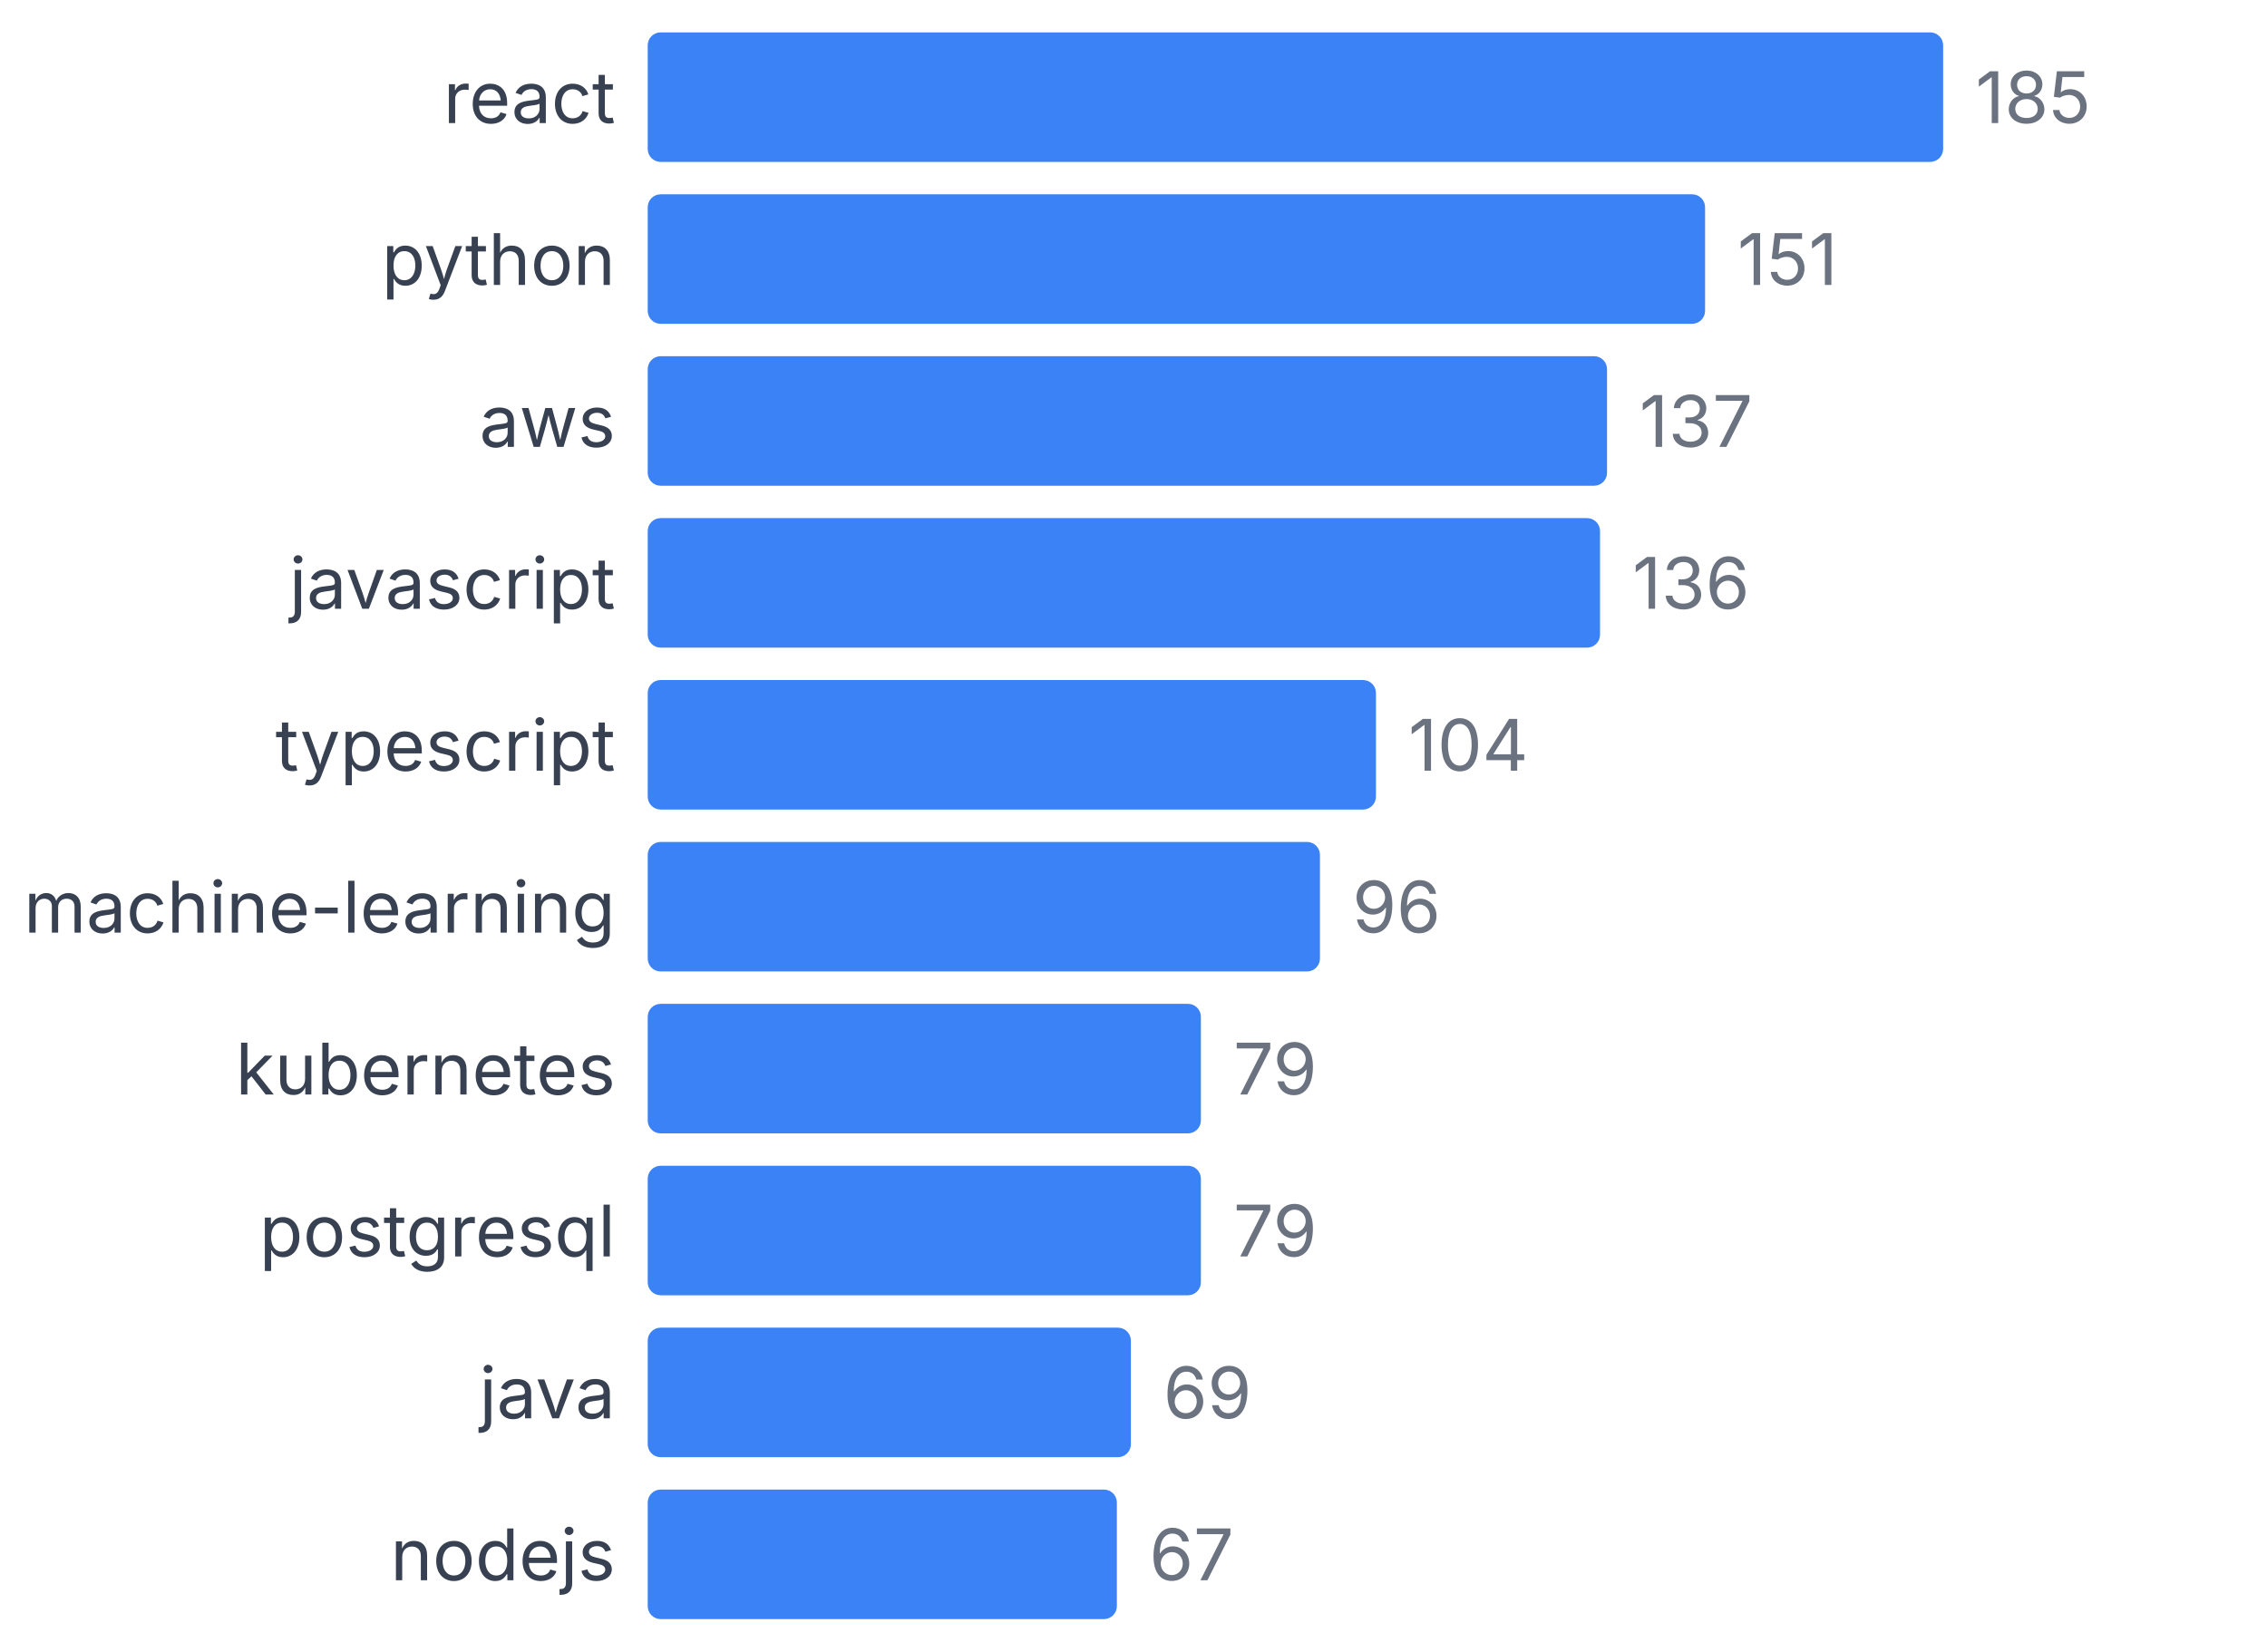
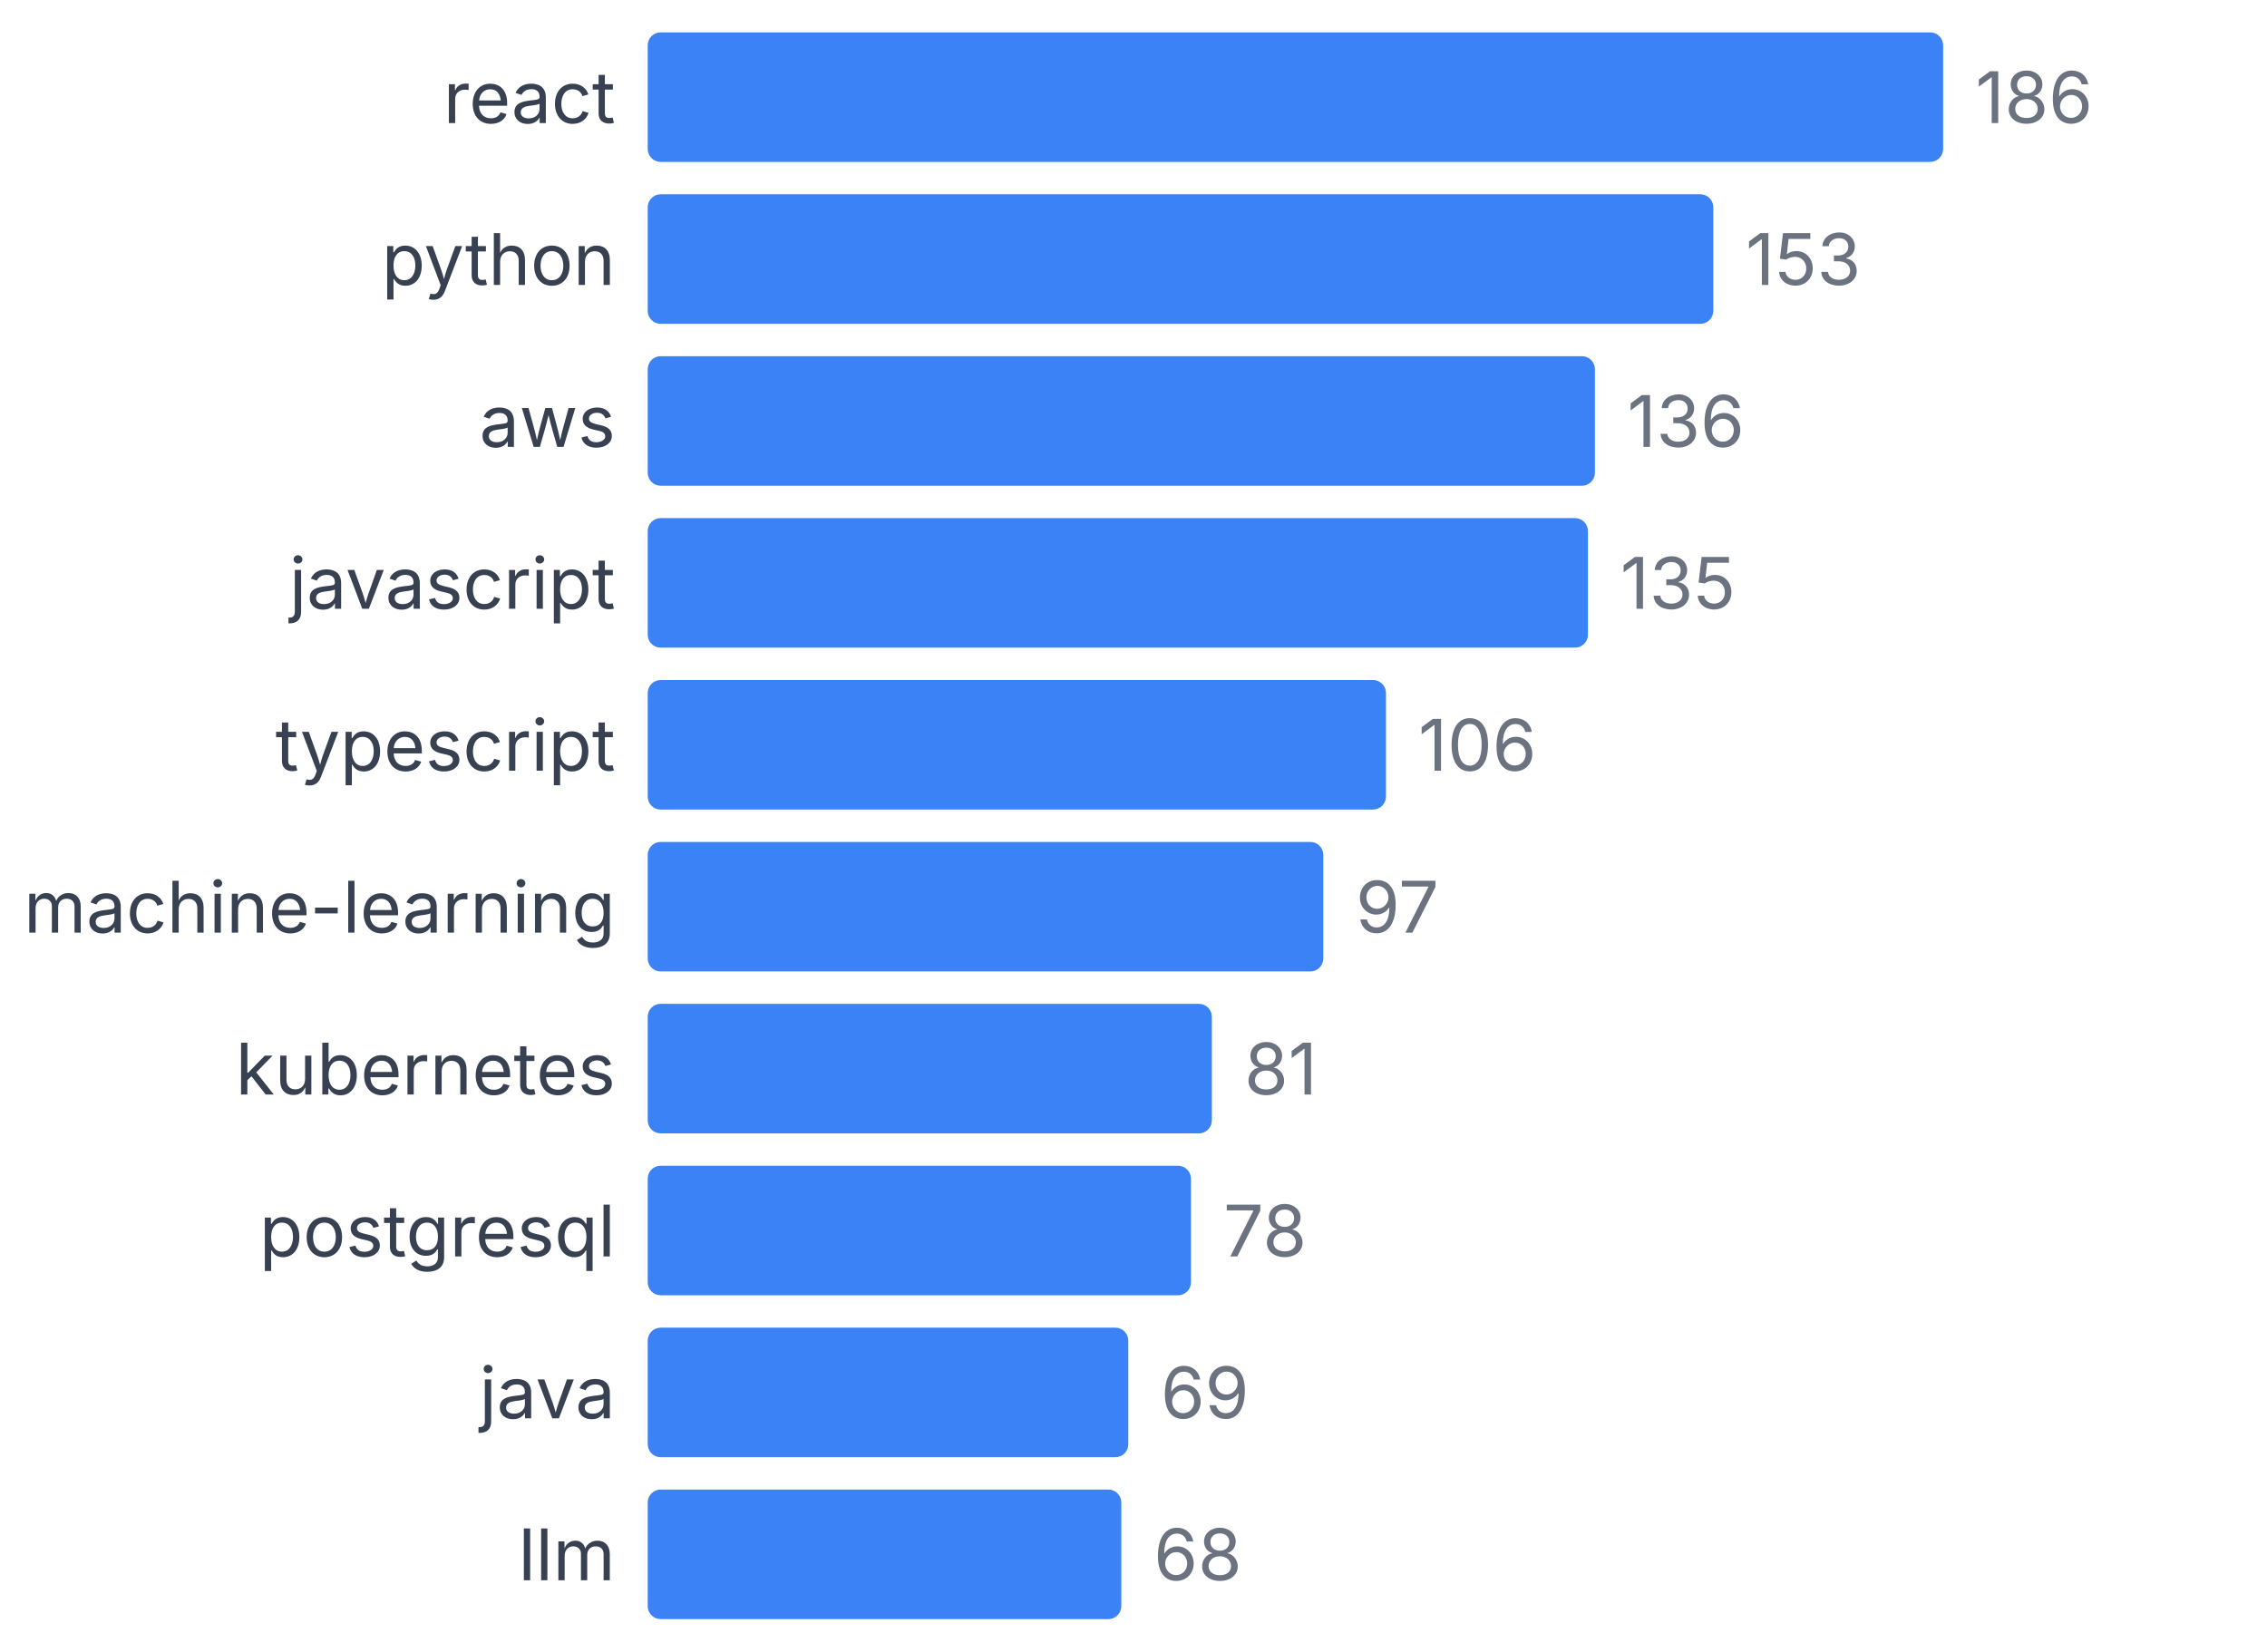
<svg xmlns="http://www.w3.org/2000/svg" width="350" height="255" viewBox="0 0 350 255">
  <style>
    text { font-family: system-ui, -apple-system, sans-serif; }
  </style>
  <text x="95" y="19" text-anchor="end" font-size="11" fill="#374151">react</text>
  <rect x="100" y="5" width="200" height="20" fill="#3b82f6" rx="2" />
-   <text x="305" y="19" font-size="11" fill="#6b7280">185</text>
+   <text x="305" y="19" font-size="11" fill="#6b7280">186</text>
  <text x="95" y="44" text-anchor="end" font-size="11" fill="#374151">python</text>
-   <rect x="100" y="30" width="163.243" height="20" fill="#3b82f6" rx="2" />
-   <text x="268.243" y="44" font-size="11" fill="#6b7280">151</text>
+   <rect x="100" y="30" width="164.516" height="20" fill="#3b82f6" rx="2" />
+   <text x="269.516" y="44" font-size="11" fill="#6b7280">153</text>
  <text x="95" y="69" text-anchor="end" font-size="11" fill="#374151">aws</text>
-   <rect x="100" y="55" width="148.108" height="20" fill="#3b82f6" rx="2" />
-   <text x="253.108" y="69" font-size="11" fill="#6b7280">137</text>
+   <rect x="100" y="55" width="146.237" height="20" fill="#3b82f6" rx="2" />
+   <text x="251.237" y="69" font-size="11" fill="#6b7280">136</text>
  <text x="95" y="94" text-anchor="end" font-size="11" fill="#374151">javascript</text>
-   <rect x="100" y="80" width="147.027" height="20" fill="#3b82f6" rx="2" />
-   <text x="252.027" y="94" font-size="11" fill="#6b7280">136</text>
+   <rect x="100" y="80" width="145.161" height="20" fill="#3b82f6" rx="2" />
+   <text x="250.161" y="94" font-size="11" fill="#6b7280">135</text>
  <text x="95" y="119" text-anchor="end" font-size="11" fill="#374151">typescript</text>
-   <rect x="100" y="105" width="112.432" height="20" fill="#3b82f6" rx="2" />
-   <text x="217.432" y="119" font-size="11" fill="#6b7280">104</text>
+   <rect x="100" y="105" width="113.978" height="20" fill="#3b82f6" rx="2" />
+   <text x="218.978" y="119" font-size="11" fill="#6b7280">106</text>
  <text x="95" y="144" text-anchor="end" font-size="11" fill="#374151">machine-learning</text>
-   <rect x="100" y="130" width="103.784" height="20" fill="#3b82f6" rx="2" />
-   <text x="208.784" y="144" font-size="11" fill="#6b7280">96</text>
+   <rect x="100" y="130" width="104.301" height="20" fill="#3b82f6" rx="2" />
+   <text x="209.301" y="144" font-size="11" fill="#6b7280">97</text>
  <text x="95" y="169" text-anchor="end" font-size="11" fill="#374151">kubernetes</text>
-   <rect x="100" y="155" width="85.405" height="20" fill="#3b82f6" rx="2" />
-   <text x="190.405" y="169" font-size="11" fill="#6b7280">79</text>
+   <rect x="100" y="155" width="87.097" height="20" fill="#3b82f6" rx="2" />
+   <text x="192.097" y="169" font-size="11" fill="#6b7280">81</text>
  <text x="95" y="194" text-anchor="end" font-size="11" fill="#374151">postgresql</text>
-   <rect x="100" y="180" width="85.405" height="20" fill="#3b82f6" rx="2" />
-   <text x="190.405" y="194" font-size="11" fill="#6b7280">79</text>
+   <rect x="100" y="180" width="83.871" height="20" fill="#3b82f6" rx="2" />
+   <text x="188.871" y="194" font-size="11" fill="#6b7280">78</text>
  <text x="95" y="219" text-anchor="end" font-size="11" fill="#374151">java</text>
-   <rect x="100" y="205" width="74.595" height="20" fill="#3b82f6" rx="2" />
-   <text x="179.595" y="219" font-size="11" fill="#6b7280">69</text>
-   <text x="95" y="244" text-anchor="end" font-size="11" fill="#374151">nodejs</text>
-   <rect x="100" y="230" width="72.432" height="20" fill="#3b82f6" rx="2" />
-   <text x="177.432" y="244" font-size="11" fill="#6b7280">67</text>
+   <rect x="100" y="205" width="74.194" height="20" fill="#3b82f6" rx="2" />
+   <text x="179.194" y="219" font-size="11" fill="#6b7280">69</text>
+   <text x="95" y="244" text-anchor="end" font-size="11" fill="#374151">llm</text>
+   <rect x="100" y="230" width="73.118" height="20" fill="#3b82f6" rx="2" />
+   <text x="178.118" y="244" font-size="11" fill="#6b7280">68</text>
</svg>
